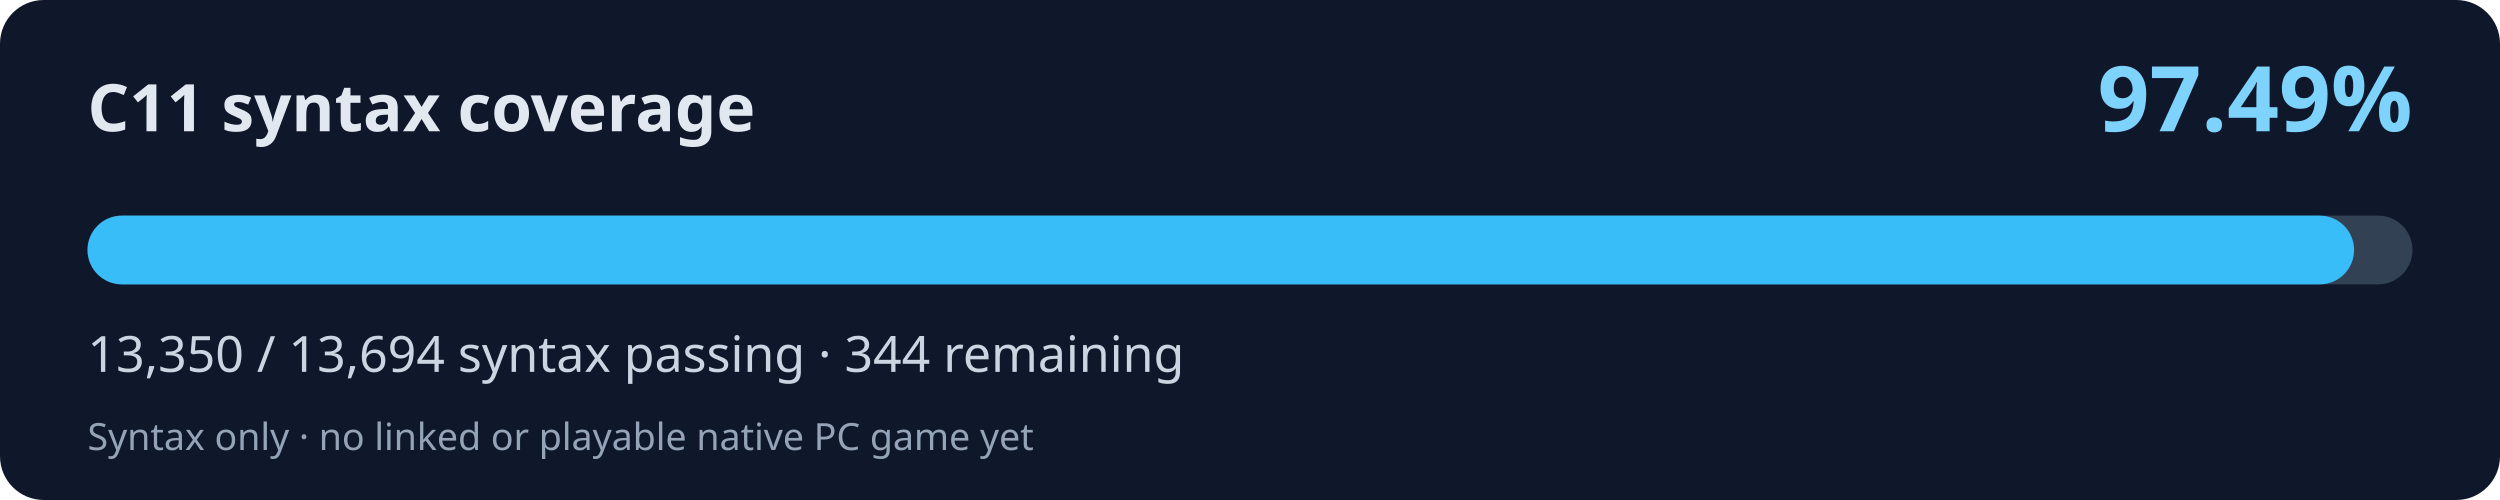
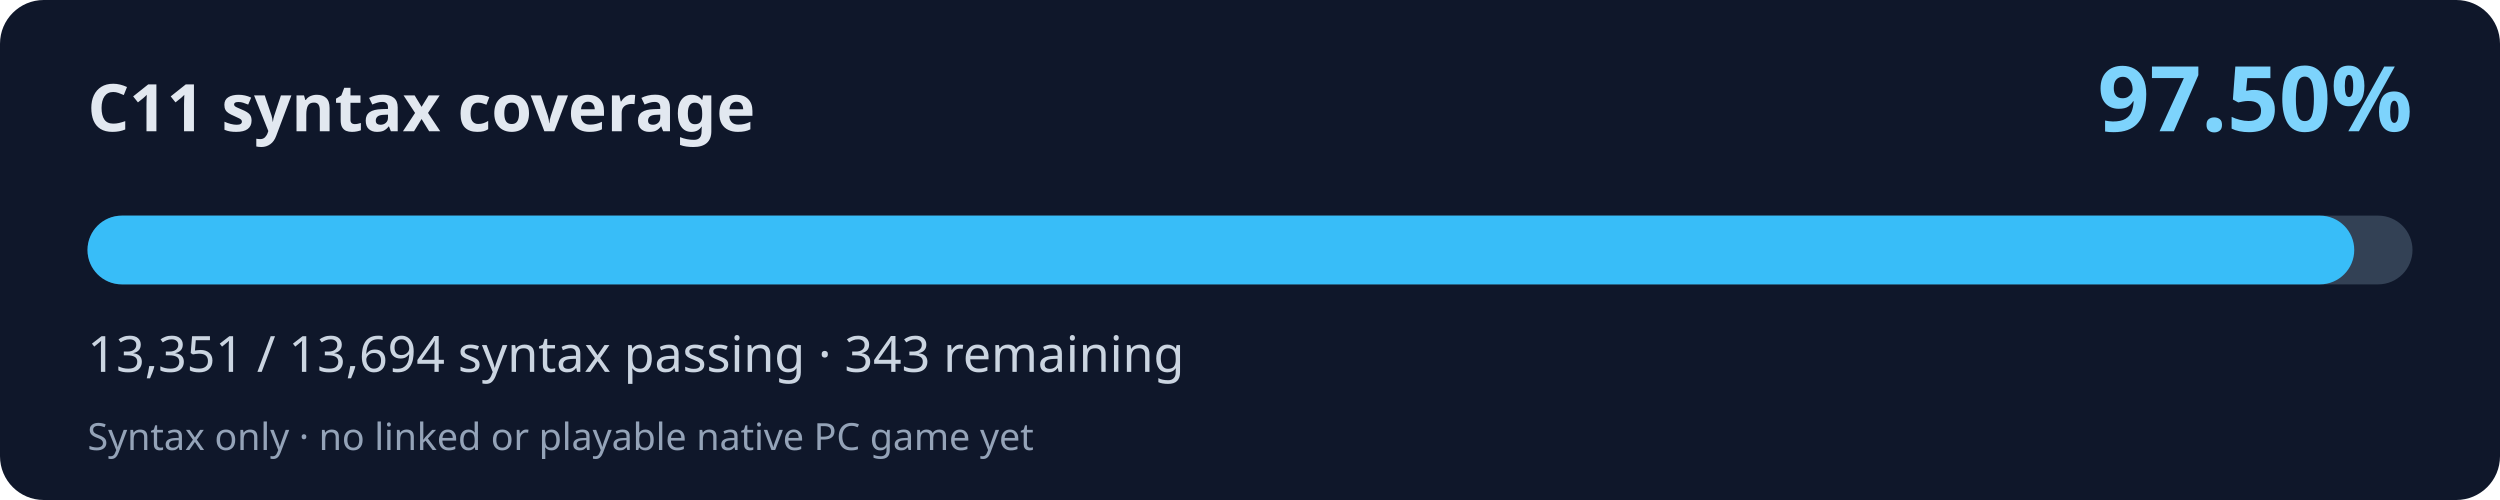
<svg xmlns="http://www.w3.org/2000/svg" width="800" height="160" viewBox="0 0 800 160" role="img" aria-labelledby="title desc">
  <rect width="800" height="160" rx="14" fill="#0f172a" />
  <text x="28" y="42" fill="#e2e8f0" font-family="system-ui,Segoe UI,sans-serif" font-weight="700" font-size="21">C11 syntax coverage</text>
-   <text x="772" y="42" fill="#7dd3fc" font-family="system-ui,Segoe UI,sans-serif" font-weight="700" font-size="29" text-anchor="end">97.49%</text>
+   <text x="772" y="42" fill="#7dd3fc" font-family="system-ui,Segoe UI,sans-serif" font-weight="700" font-size="29" text-anchor="end">97.50%</text>
  <rect x="28" y="69" width="744" height="22" rx="11" fill="#334155" />
-   <rect x="28" y="69" width="725.31" height="22" rx="11" fill="#38bdf8" />
-   <text x="28" y="119" fill="#cbd5e1" font-family="system-ui,Segoe UI,sans-serif" font-size="16">13,350 / 13,694 syntax passing · 344 remaining</text>
+   <rect x="28" y="69" width="725.36" height="22" rx="11" fill="#38bdf8" />
+   <text x="28" y="119" fill="#cbd5e1" font-family="system-ui,Segoe UI,sans-serif" font-size="16">13,351 / 13,694 syntax passing · 343 remaining</text>
  <text x="28" y="144" fill="#94a3b8" font-family="system-ui,Segoe UI,sans-serif" font-size="12">Syntax only · no linked or playable native PC game yet</text>
</svg>
